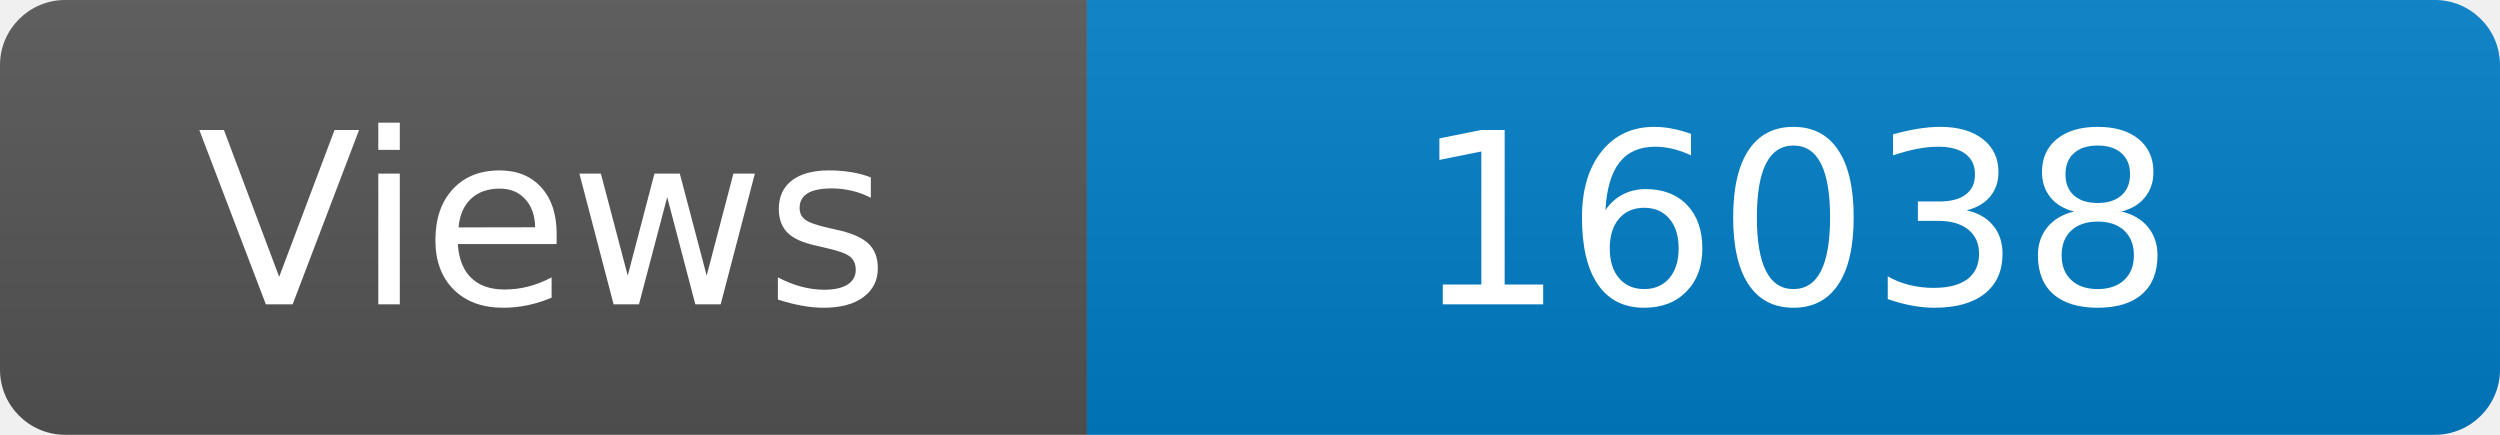
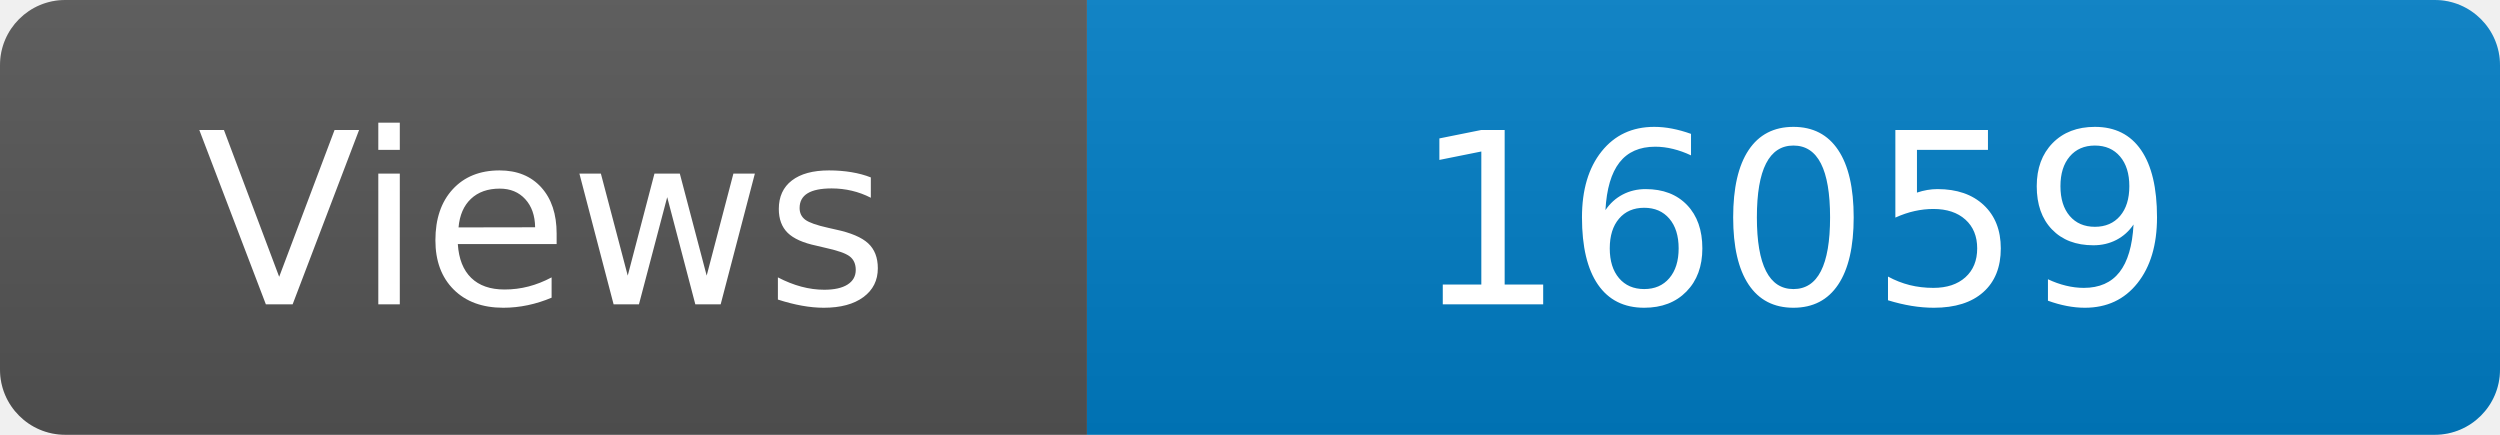
<svg xmlns="http://www.w3.org/2000/svg" width="115" height="20" role="img" aria-label="Maintained?: yes">
  <linearGradient id="s" x2="0" y2="100%">
    <stop offset="0" stop-color="#bbb" stop-opacity=".1" />
    <stop offset="1" stop-opacity=".1" />
  </linearGradient>
  <clipPath id="r">
    <rect width="115" height="20" rx="3" fill="#fff" />
  </clipPath>
  <g clip-path="url(#r)">
    <rect width="50" height="20" fill="#555" />
    <rect x="50" width="160" height="20" fill="#007ec6" />
    <rect width="115" height="20" fill="url(#s)" />
  </g>
  <g fill="#fff" text-anchor="middle" font-family="Verdana,Geneva,DejaVu Sans,sans-serif" font-size="110">
    <text x="250" y="140" transform="scale(.1)" fill="#fff">Views</text>
-     <text x="825" y="140" transform="scale(.1)" fill="#fff">16038</text>
+     <text x="825" y="140" transform="scale(.1)" fill="#fff">16059</text>
  </g>
</svg>
